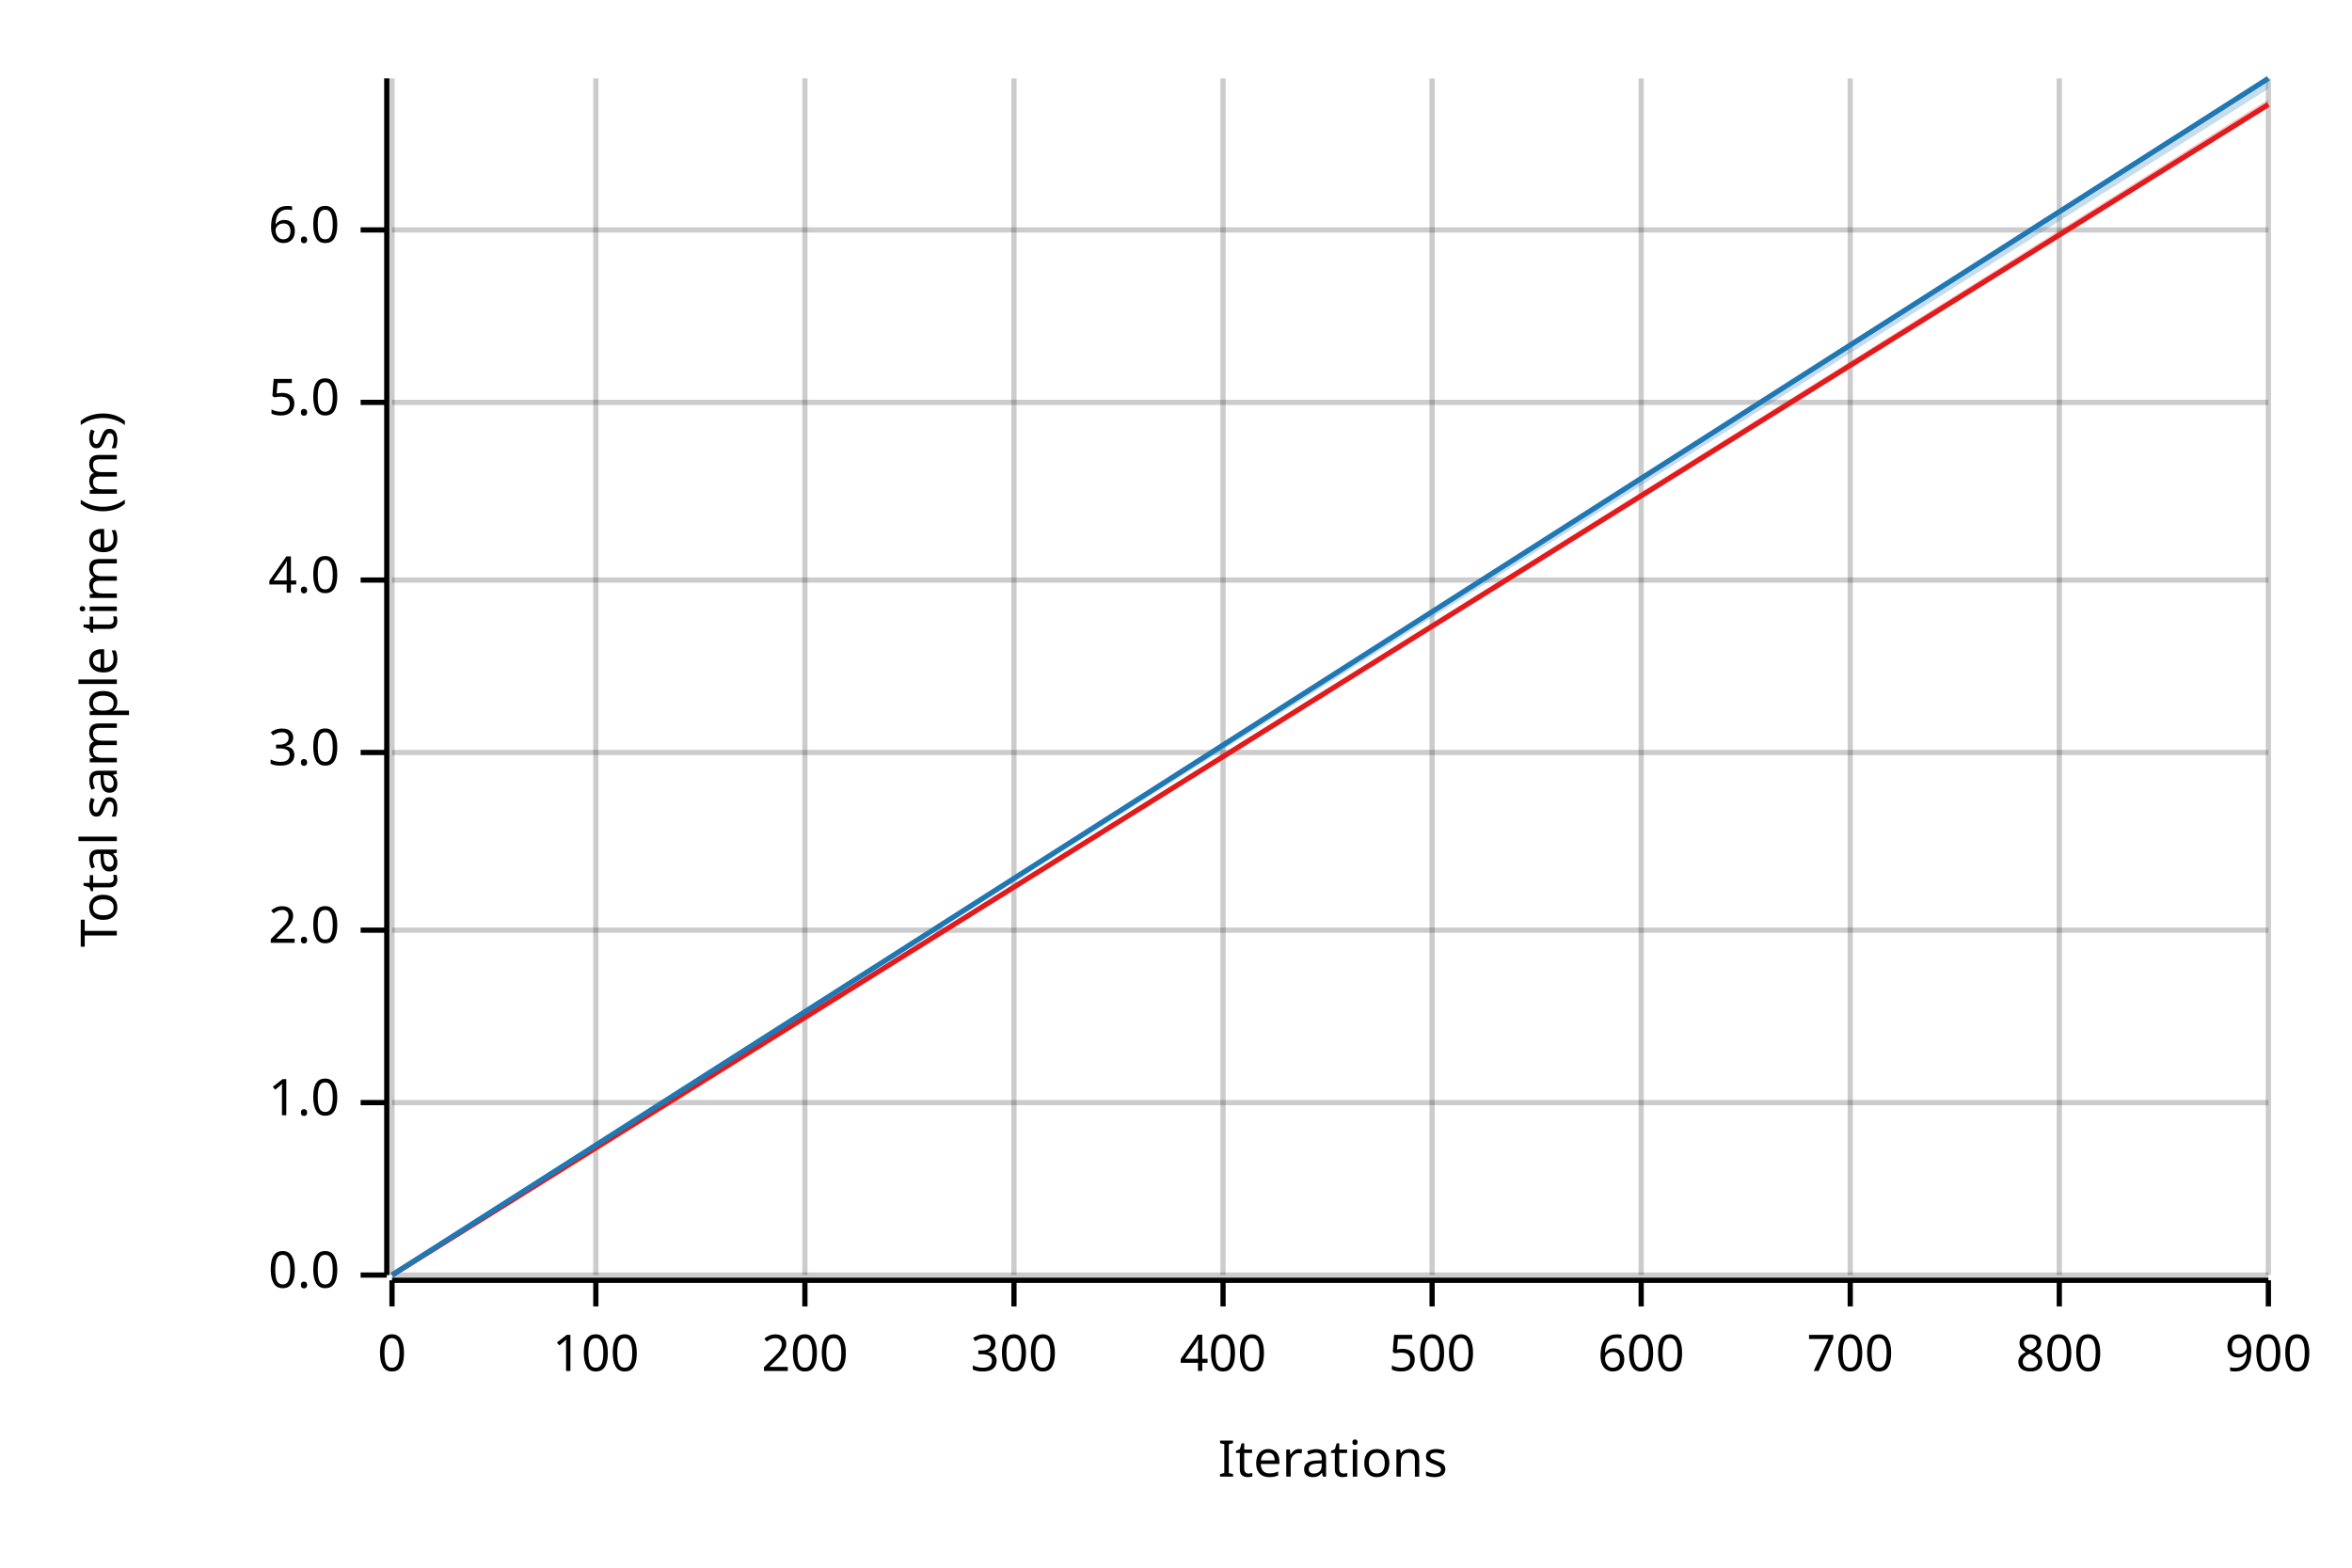
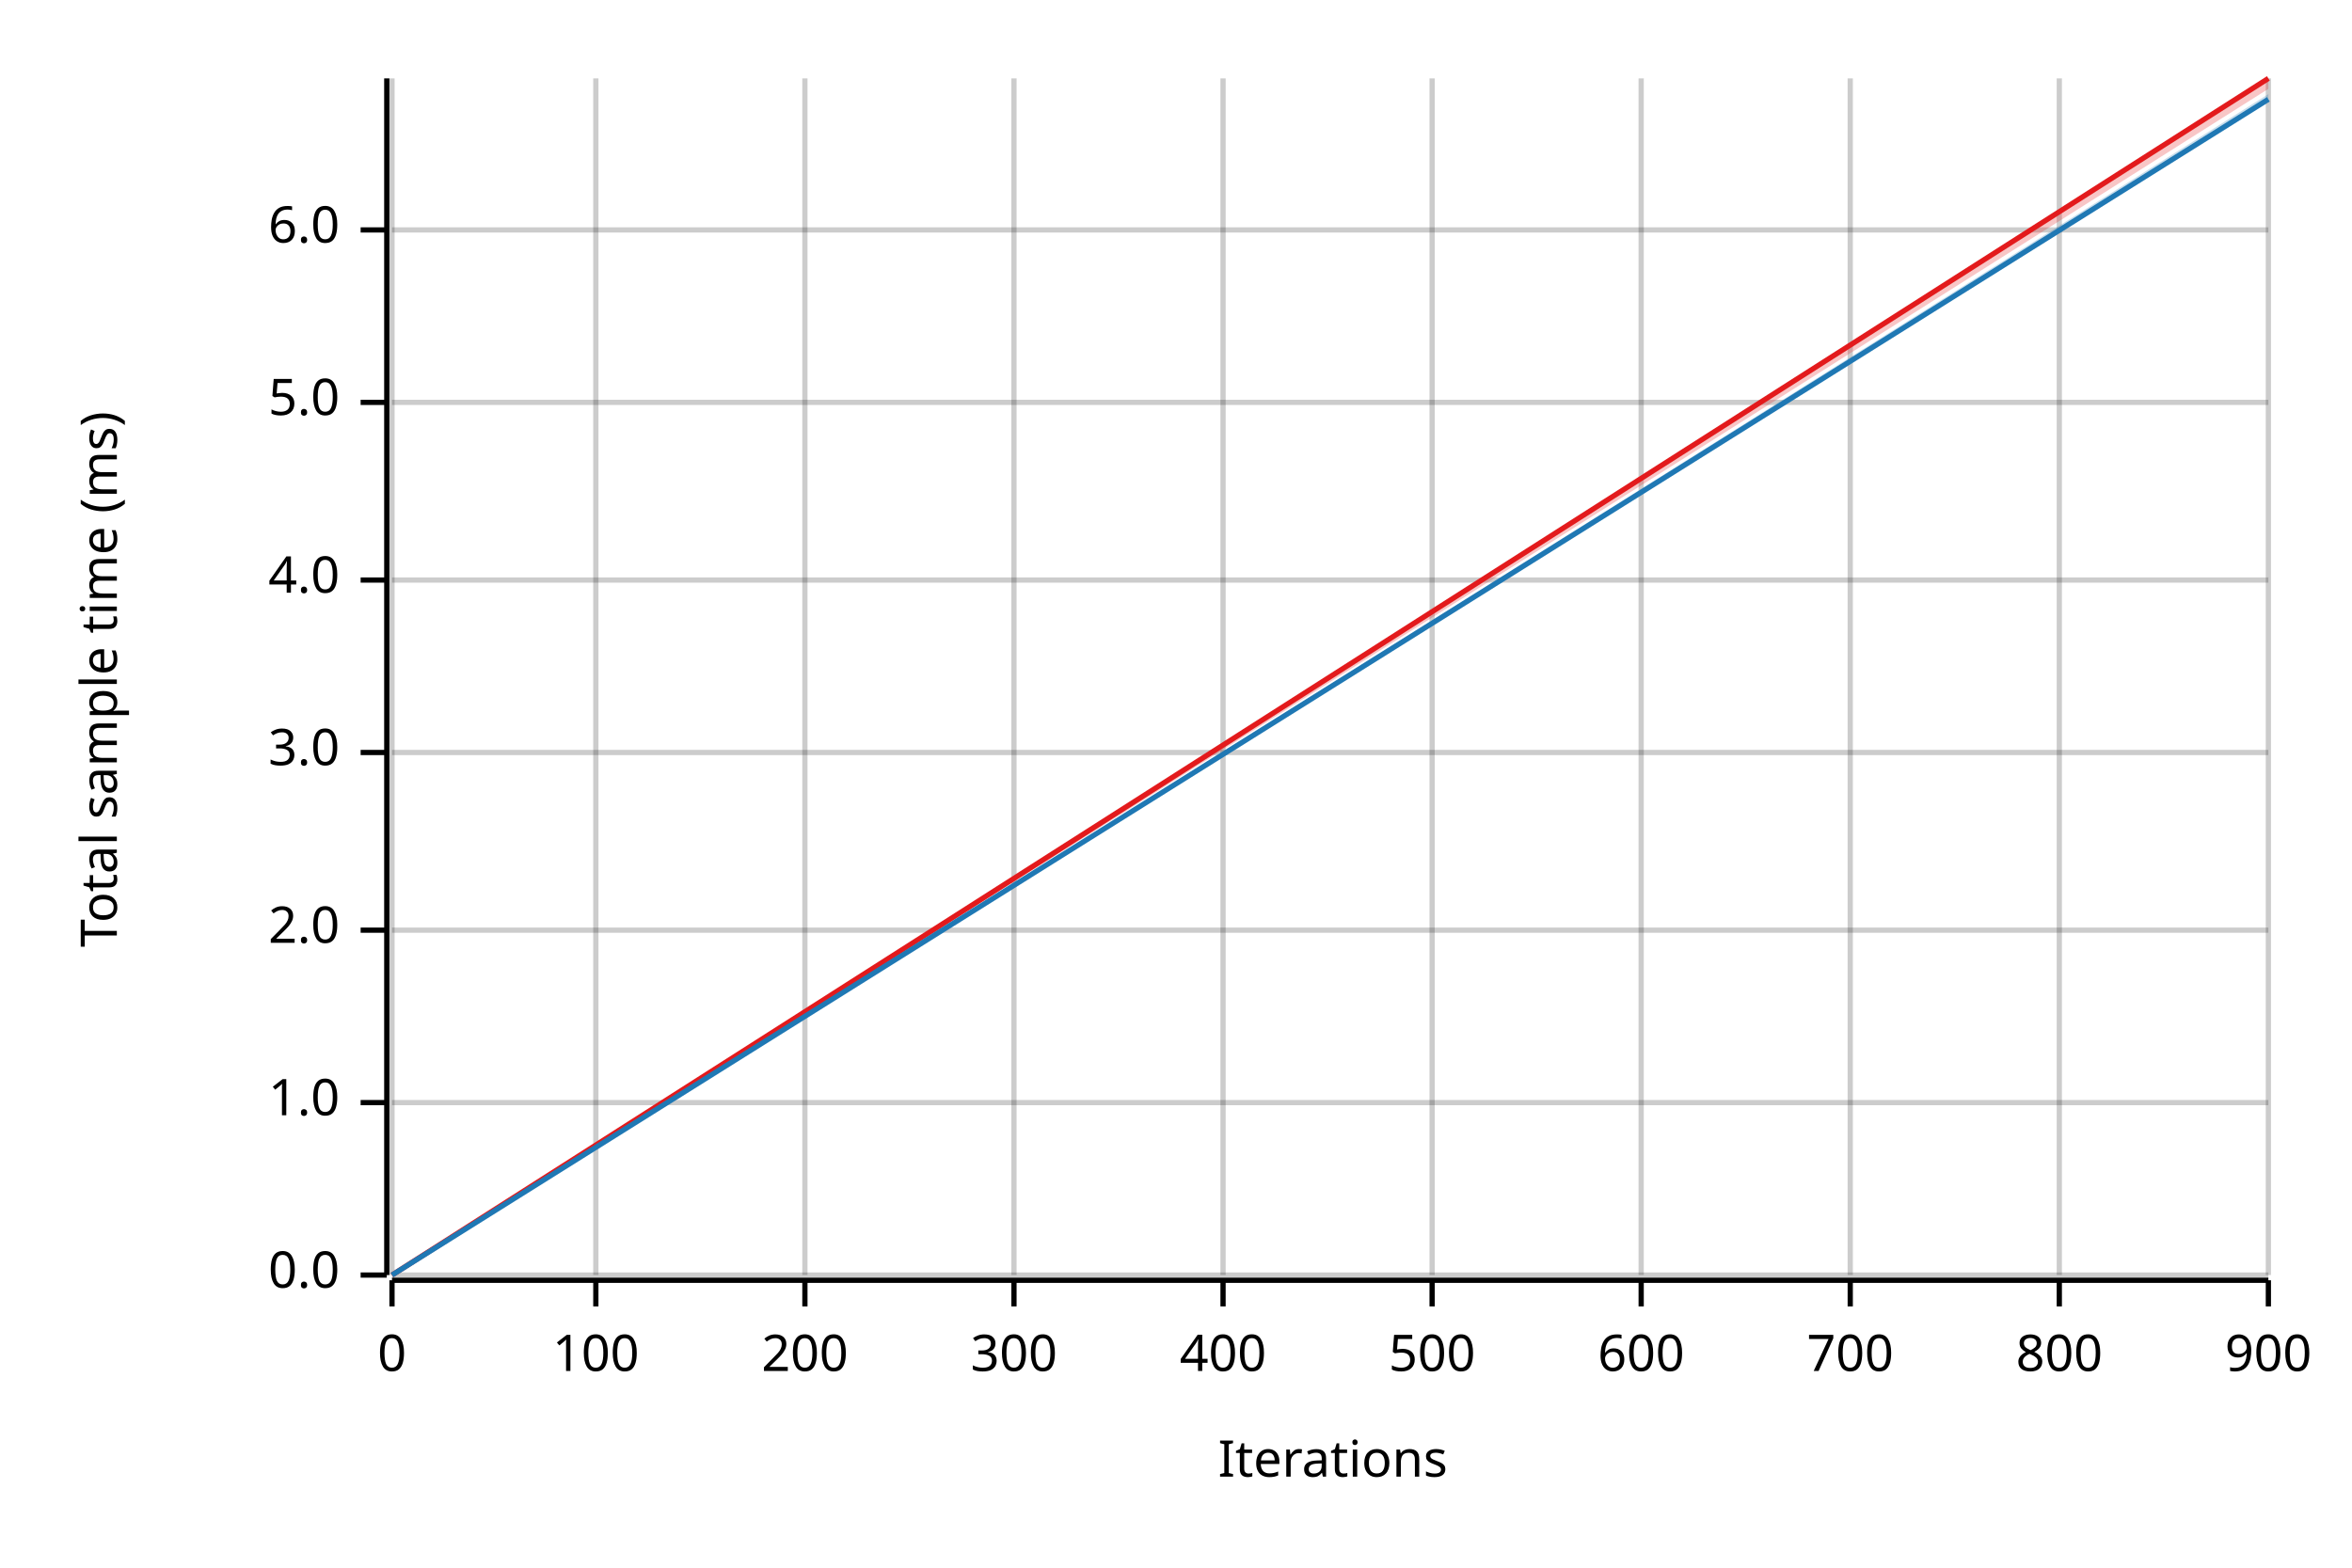
<svg xmlns="http://www.w3.org/2000/svg" width="450" height="300" viewBox="0 0 450 300">
  <text x="15" y="130" dy="0.76em" text-anchor="middle" font-family="sans-serif" font-size="9.677" opacity="1" fill="#000000" transform="rotate(270, 15, 130)">
Total sample time (ms)
</text>
  <text x="255" y="285" dy="-0.5ex" text-anchor="middle" font-family="sans-serif" font-size="9.677" opacity="1" fill="#000000">
Iterations
</text>
  <line opacity="0.2" stroke="#000000" stroke-width="1" x1="75" y1="244" x2="75" y2="15" />
  <line opacity="0.2" stroke="#000000" stroke-width="1" x1="114" y1="244" x2="114" y2="15" />
  <line opacity="0.2" stroke="#000000" stroke-width="1" x1="154" y1="244" x2="154" y2="15" />
  <line opacity="0.2" stroke="#000000" stroke-width="1" x1="194" y1="244" x2="194" y2="15" />
  <line opacity="0.2" stroke="#000000" stroke-width="1" x1="234" y1="244" x2="234" y2="15" />
  <line opacity="0.2" stroke="#000000" stroke-width="1" x1="274" y1="244" x2="274" y2="15" />
  <line opacity="0.2" stroke="#000000" stroke-width="1" x1="314" y1="244" x2="314" y2="15" />
  <line opacity="0.2" stroke="#000000" stroke-width="1" x1="354" y1="244" x2="354" y2="15" />
  <line opacity="0.2" stroke="#000000" stroke-width="1" x1="394" y1="244" x2="394" y2="15" />
  <line opacity="0.2" stroke="#000000" stroke-width="1" x1="434" y1="244" x2="434" y2="15" />
  <line opacity="0.2" stroke="#000000" stroke-width="1" x1="75" y1="244" x2="434" y2="244" />
  <line opacity="0.2" stroke="#000000" stroke-width="1" x1="75" y1="211" x2="434" y2="211" />
  <line opacity="0.2" stroke="#000000" stroke-width="1" x1="75" y1="178" x2="434" y2="178" />
  <line opacity="0.2" stroke="#000000" stroke-width="1" x1="75" y1="144" x2="434" y2="144" />
  <line opacity="0.2" stroke="#000000" stroke-width="1" x1="75" y1="111" x2="434" y2="111" />
  <line opacity="0.2" stroke="#000000" stroke-width="1" x1="75" y1="77" x2="434" y2="77" />
  <line opacity="0.2" stroke="#000000" stroke-width="1" x1="75" y1="44" x2="434" y2="44" />
  <polyline fill="none" opacity="1" stroke="#000000" stroke-width="1" points="74,15 74,244 " />
  <text x="65" y="244" dy="0.5ex" text-anchor="end" font-family="sans-serif" font-size="9.677" opacity="1" fill="#000000">
0.0
</text>
  <polyline fill="none" opacity="1" stroke="#000000" stroke-width="1" points="69,244 74,244 " />
  <text x="65" y="211" dy="0.5ex" text-anchor="end" font-family="sans-serif" font-size="9.677" opacity="1" fill="#000000">
1.0
</text>
  <polyline fill="none" opacity="1" stroke="#000000" stroke-width="1" points="69,211 74,211 " />
  <text x="65" y="178" dy="0.5ex" text-anchor="end" font-family="sans-serif" font-size="9.677" opacity="1" fill="#000000">
2.0
</text>
  <polyline fill="none" opacity="1" stroke="#000000" stroke-width="1" points="69,178 74,178 " />
  <text x="65" y="144" dy="0.5ex" text-anchor="end" font-family="sans-serif" font-size="9.677" opacity="1" fill="#000000">
3.0
</text>
  <polyline fill="none" opacity="1" stroke="#000000" stroke-width="1" points="69,144 74,144 " />
  <text x="65" y="111" dy="0.5ex" text-anchor="end" font-family="sans-serif" font-size="9.677" opacity="1" fill="#000000">
4.0
</text>
  <polyline fill="none" opacity="1" stroke="#000000" stroke-width="1" points="69,111 74,111 " />
  <text x="65" y="77" dy="0.5ex" text-anchor="end" font-family="sans-serif" font-size="9.677" opacity="1" fill="#000000">
5.0
</text>
  <polyline fill="none" opacity="1" stroke="#000000" stroke-width="1" points="69,77 74,77 " />
  <text x="65" y="44" dy="0.5ex" text-anchor="end" font-family="sans-serif" font-size="9.677" opacity="1" fill="#000000">
6.0
</text>
  <polyline fill="none" opacity="1" stroke="#000000" stroke-width="1" points="69,44 74,44 " />
  <polyline fill="none" opacity="1" stroke="#000000" stroke-width="1" points="75,245 434,245 " />
  <text x="75" y="255" dy="0.76em" text-anchor="middle" font-family="sans-serif" font-size="9.677" opacity="1" fill="#000000">
0
</text>
  <polyline fill="none" opacity="1" stroke="#000000" stroke-width="1" points="75,245 75,250 " />
  <text x="114" y="255" dy="0.76em" text-anchor="middle" font-family="sans-serif" font-size="9.677" opacity="1" fill="#000000">
100
</text>
  <polyline fill="none" opacity="1" stroke="#000000" stroke-width="1" points="114,245 114,250 " />
  <text x="154" y="255" dy="0.76em" text-anchor="middle" font-family="sans-serif" font-size="9.677" opacity="1" fill="#000000">
200
</text>
  <polyline fill="none" opacity="1" stroke="#000000" stroke-width="1" points="154,245 154,250 " />
  <text x="194" y="255" dy="0.76em" text-anchor="middle" font-family="sans-serif" font-size="9.677" opacity="1" fill="#000000">
300
</text>
  <polyline fill="none" opacity="1" stroke="#000000" stroke-width="1" points="194,245 194,250 " />
  <text x="234" y="255" dy="0.76em" text-anchor="middle" font-family="sans-serif" font-size="9.677" opacity="1" fill="#000000">
400
</text>
  <polyline fill="none" opacity="1" stroke="#000000" stroke-width="1" points="234,245 234,250 " />
  <text x="274" y="255" dy="0.76em" text-anchor="middle" font-family="sans-serif" font-size="9.677" opacity="1" fill="#000000">
500
</text>
  <polyline fill="none" opacity="1" stroke="#000000" stroke-width="1" points="274,245 274,250 " />
  <text x="314" y="255" dy="0.76em" text-anchor="middle" font-family="sans-serif" font-size="9.677" opacity="1" fill="#000000">
600
</text>
  <polyline fill="none" opacity="1" stroke="#000000" stroke-width="1" points="314,245 314,250 " />
  <text x="354" y="255" dy="0.76em" text-anchor="middle" font-family="sans-serif" font-size="9.677" opacity="1" fill="#000000">
700
</text>
  <polyline fill="none" opacity="1" stroke="#000000" stroke-width="1" points="354,245 354,250 " />
  <text x="394" y="255" dy="0.76em" text-anchor="middle" font-family="sans-serif" font-size="9.677" opacity="1" fill="#000000">
800
</text>
  <polyline fill="none" opacity="1" stroke="#000000" stroke-width="1" points="394,245 394,250 " />
  <text x="434" y="255" dy="0.76em" text-anchor="middle" font-family="sans-serif" font-size="9.677" opacity="1" fill="#000000">
900
</text>
  <polyline fill="none" opacity="1" stroke="#000000" stroke-width="1" points="434,245 434,250 " />
-   <polyline fill="none" opacity="1" stroke="#E31A1C" stroke-width="1" points="75,244 434,20 " />
-   <polygon opacity="0.25" fill="#E31A1C" points="75,244 434,20 434,19 " />
-   <polyline fill="none" opacity="1" stroke="#1F78B4" stroke-width="1" points="75,244 434,15 " />
-   <polygon opacity="0.25" fill="#1F78B4" points="75,244 434,17 434,15 " />
+   <polyline fill="none" opacity="1" stroke="#E31A1C" stroke-width="1" points="75,244 434,15 " />
+   <polygon opacity="0.25" fill="#E31A1C" points="75,244 434,17 434,15 " />
+   <polyline fill="none" opacity="1" stroke="#1F78B4" stroke-width="1" points="75,244 434,19 " />
+   <polygon opacity="0.25" fill="#1F78B4" points="75,244 434,19 434,18 " />
</svg>
